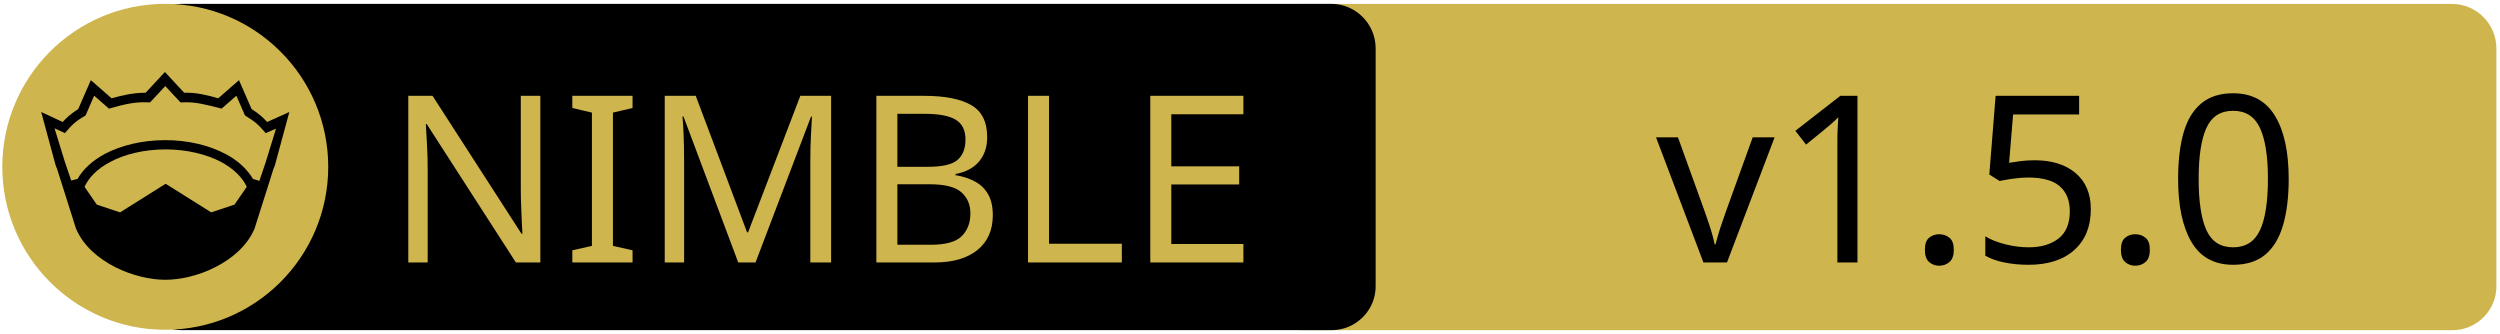
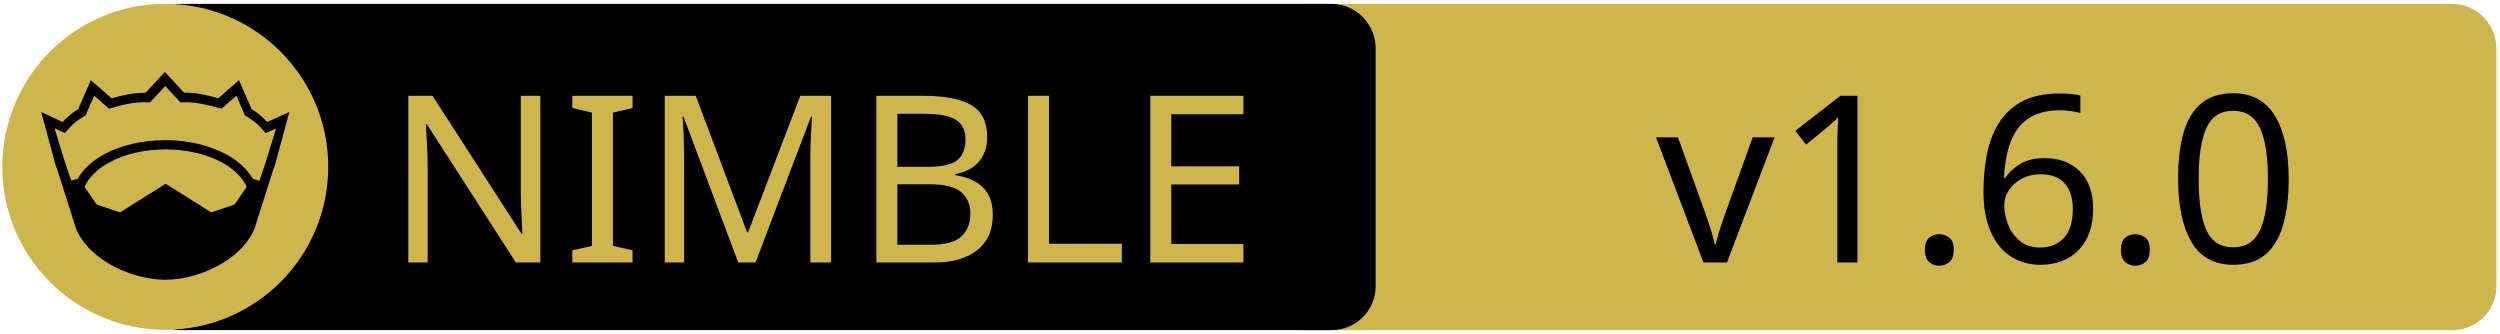
<svg xmlns="http://www.w3.org/2000/svg" xmlns:xlink="http://www.w3.org/1999/xlink" width="675" height="90" xml:space="preserve" version="1.1">
  <a xlink:href="https://github.com/Graveflo/nfind.git">
    <g>
      <path fill="#CEB54D" id="svg_15" d="m662.123,89.159l-310.5,0c-6.6,0 -12,-5.4 -12,-12l0,-64.1c0,-6.6 5.4,-12 12,-12l310.4,0c6.6,0 12,5.4 12,12l0,64.1c0.1,6.6 -5.3,12 -11.9,12z" />
      <path id="svg_1" d="m359.524,89.139l-310.5,0c-6.6,0 -12,-5.4 -12,-12l0,-64.1c0,-6.6 5.4,-12 12,-12l310.4,0c6.6,0 12,5.4 12,12l0,64.1c0.1,6.6 -5.3,12 -11.9,12z" />
      <rect id="svg_2" fill="none" height="45.9" width="315.3" class="st0" y="24.539" x="60.224" />
      <circle id="svg_4" fill="#CEB54D" r="44" cy="45.039" cx="44.624" class="st1" />
      <g id="XMLID_4_">
        <path id="svg_5" d="m78.124,30.239l-3.9,14.4l-0.4,1l-5.1,16.1c0,0 0,0 0,0c-2,4.7 -6.1,8.1 -10.6,10.4c-4.5,2.3 -9.5,3.4 -13.5,3.4c-4,0 -8.9,-1.1 -13.5,-3.4c-4.5,-2.3 -8.6,-5.7 -10.6,-10.4c0,0 0,0 0,0l-5.1,-16.1l-0.4,-1l-3.9,-14.4l5.8,2.7c0.9,-1 2,-2.1 4.2,-3.5l3.4,-7.8l5.6,4.9c2.9,-0.8 5.8,-1.5 9.2,-1.5l5.2,-5.6l5.2,5.6c3.4,-0.1 6.4,0.7 9.2,1.5l5.6,-4.9l3.4,7.8c2.2,1.4 3.3,2.5 4.2,3.5l6,-2.7z" />
        <g id="XMLID_6_">
          <g id="svg_6">
            <path id="svg_7" fill="#CEB54D" d="m66.624,50.439l-3.3,4.8l-6.3,2.1l-12.1,-7.6c-0.1,-0.1 -0.3,-0.1 -0.4,0l-12.1,7.6l-6.3,-2.1l-3.3,-4.8c1.2,-2.6 3.5,-4.9 6.9,-6.7c3.9,-2.1 9.2,-3.4 15,-3.4c5.7,0 11,1.3 15,3.4c3.3,1.8 5.7,4.1 6.9,6.7z" class="st1" />
          </g>
          <g id="svg_8" />
        </g>
        <g id="XMLID_5_">
          <g id="svg_9">
            <path id="svg_10" fill="#CEB54D" d="m74.524,34.739l-2.8,9.1l-1.7,5l-1.6,-0.5c0,0 -0.1,0 -0.1,0c-1.6,-2.7 -4.2,-5.1 -7.5,-6.8c-4.4,-2.3 -10,-3.7 -16.2,-3.7c-6.2,0 -11.9,1.4 -16.3,3.7c-3.3,1.8 -5.9,4.1 -7.4,6.8c0,0 -0.1,0 -0.1,0l-1.6,0.4l-1.7,-5l-2.8,-9.1l2.8,1.3l0.6,-0.7c1.2,-1.3 1.8,-2.2 4.7,-3.9l0.3,-0.2l2.3,-5.3l4,3.5l0.7,-0.2c3.2,-0.9 6.3,-1.7 9.8,-1.5l0.6,0l4.1,-4.4l4.1,4.4l0.6,0c3.5,-0.2 6.5,0.7 9.8,1.5l0.7,0.2l4,-3.5l2.3,5.3l0.3,0.2c2.9,1.8 3.5,2.6 4.7,3.9l0.6,0.7l2.8,-1.2z" class="st1" />
          </g>
          <g id="svg_11" />
        </g>
      </g>
      <text x="-442" y="-350.021" id="svg_16" font-size="63px" font-family="'PT Sans Caption', 'Tahoma', 'Helvetica Neue Medium', 'PT Sans', sans-serif" fill="#CEB54D" class="st1 st2 st3" transform="matrix(1 0 0 1 546.13 420.879)">NIMBLE</text>
-       <text x="-99.0" y="-350.012" id="svg_17" font-size="63.012px" font-family="'PT Sans Caption', 'Tahoma', 'Helvetica Neue Medium', 'PT Sans', sans-serif" fill="#000000" class="st1 st2 st3" transform="matrix(1 0 0 1 546.13 420.879)">v1.5.0</text>
+       <text x="-99.0" y="-350.012" id="svg_17" font-size="63.012px" font-family="'PT Sans Caption', 'Tahoma', 'Helvetica Neue Medium', 'PT Sans', sans-serif" fill="#000000" class="st1 st2 st3" transform="matrix(1 0 0 1 546.13 420.879)">v1.6.0</text>
    </g>
  </a>
</svg>
